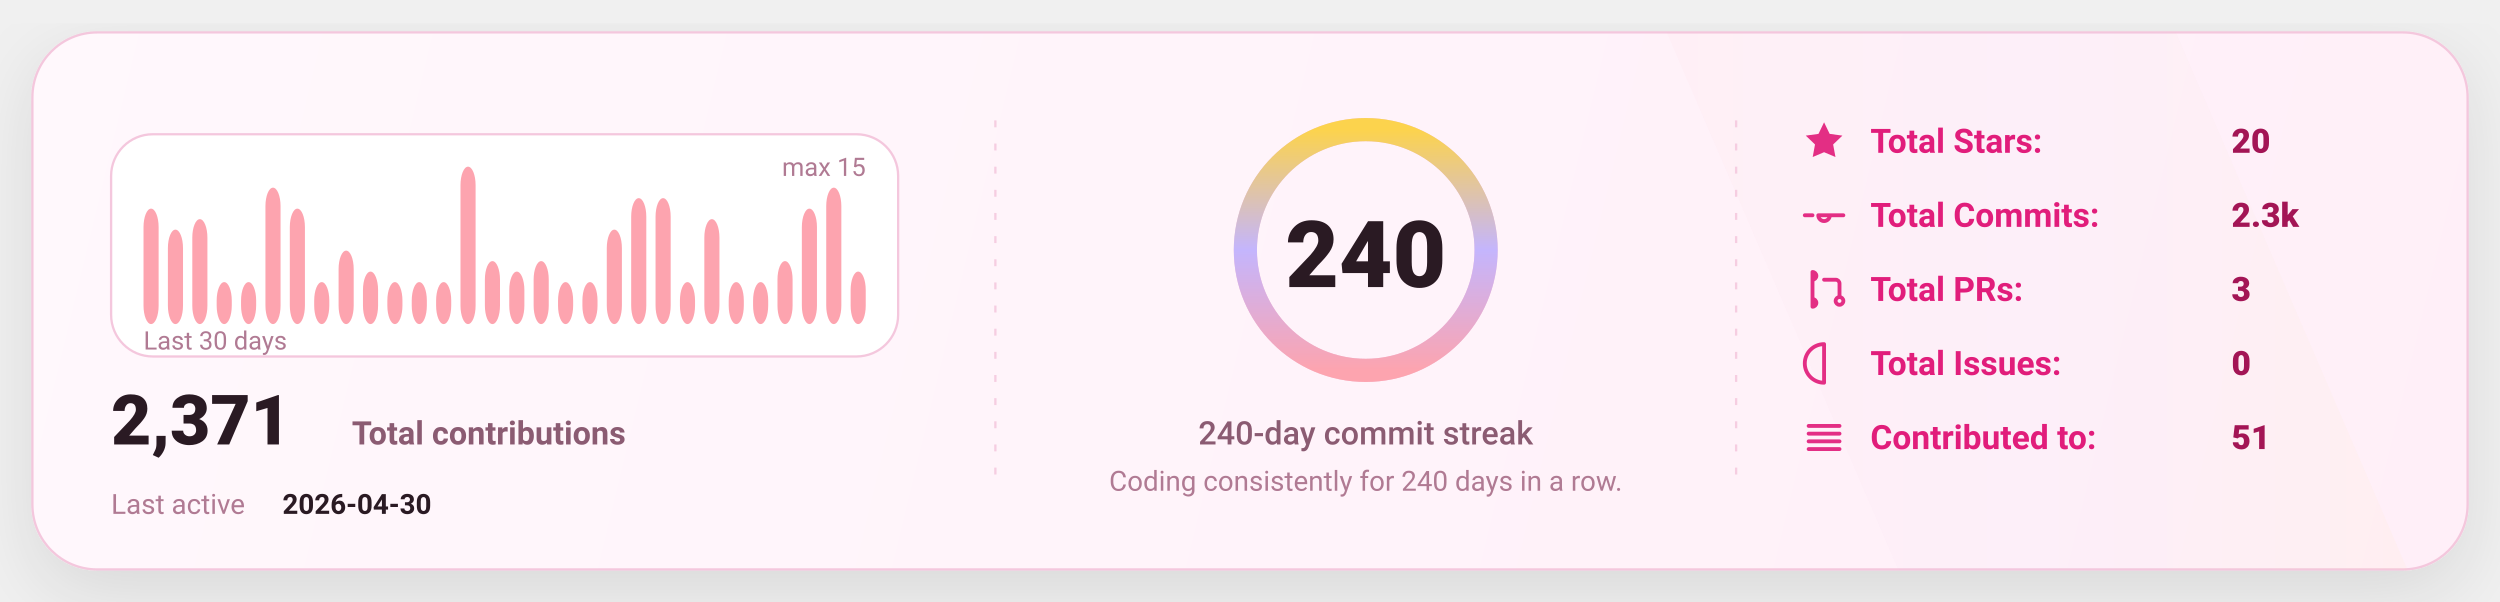
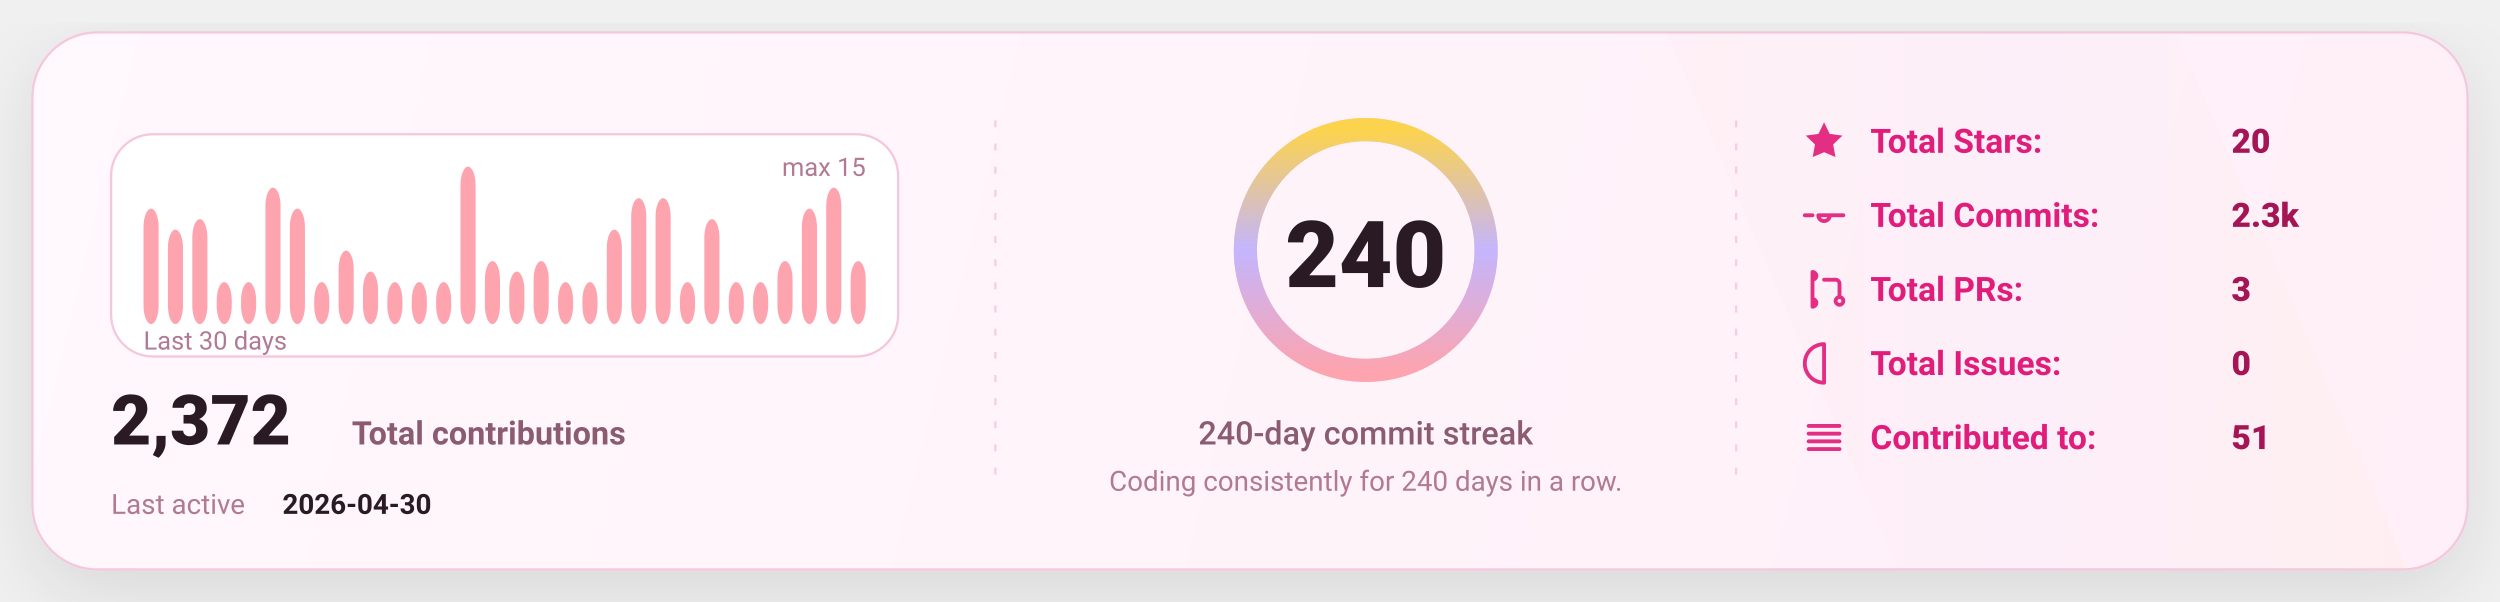
<svg xmlns="http://www.w3.org/2000/svg" width="1080" height="260" viewBox="0 0 1080 260" fill="none" role="img" aria-label="GitHub stats card">
  <defs>
    <linearGradient id="bg" x1="0" y1="0" x2="1080" y2="260" gradientUnits="userSpaceOnUse">
      <stop stop-color="#FFF8FC" />
      <stop offset="1" stop-color="#FFEFF8" />
    </linearGradient>
    <linearGradient id="accent" x1="0" y1="0" x2="1" y2="0">
      <stop offset="0" stop-color="#FDA4AF" />
      <stop offset="0.5" stop-color="#C4B5FD" />
      <stop offset="1" stop-color="#FCD34D" />
    </linearGradient>
    <linearGradient id="chartFill" x1="0" y1="0" x2="0" y2="1">
      <stop stop-color="#FDA4AF" stop-opacity="0.18" />
      <stop offset="1" stop-color="#FDA4AF" stop-opacity="0" />
    </linearGradient>
    <filter id="shadow" x="-20%" y="-20%" width="140%" height="140%">
      <feDropShadow dx="0" dy="10" stdDeviation="16" flood-color="#000000" flood-opacity="0.1" />
    </filter>
    <style>
      text { font-family: "Comic Sans MS","Trebuchet MS","Segoe UI",system-ui,-apple-system,Roboto,Helvetica,Arial,sans-serif; dominant-baseline: alphabetic; }
    </style>
  </defs>
  <rect x="14" y="14" width="1052" height="232" rx="28" fill="url(#bg)" stroke="#F4C7DD" stroke-width="1" filter="url(#shadow)" />
  <path d="M720 14     L940 14     L1040 246     L820 246 Z" fill="url(#accent)" opacity="0.04" />
  <line x1="430" y1="52" x2="430" y2="208" stroke="#F4C7DD" stroke-width="1" stroke-dasharray="3 7" opacity="0.85" />
  <line x1="430" y1="52" x2="430" y2="208" stroke="url(#accent)" stroke-width="1.4" stroke-dasharray="2 7" opacity="0.65" />
  <line x1="750" y1="52" x2="750" y2="208" stroke="#F4C7DD" stroke-width="1" stroke-dasharray="3 7" opacity="0.85" />
  <line x1="750" y1="52" x2="750" y2="208" stroke="url(#accent)" stroke-width="1.4" stroke-dasharray="2 7" opacity="0.65" />
  <g transform="translate(48,58)">
    <rect x="0" y="0" width="340" height="96" rx="18" fill="#FFFFFF" stroke="#F4C7DD" />
    <rect x="14.00" y="32.13" width="6.53" height="49.87" rx="8.00" fill="#FDA4AF" />
    <rect x="24.53" y="41.20" width="6.53" height="40.80" rx="8.00" fill="#FDA4AF" />
    <rect x="35.07" y="36.67" width="6.53" height="45.33" rx="8.00" fill="#FDA4AF" />
    <rect x="45.60" y="63.87" width="6.53" height="18.13" rx="8.00" fill="#FDA4AF" />
    <rect x="56.13" y="63.87" width="6.53" height="18.13" rx="8.00" fill="#FDA4AF" />
    <rect x="66.67" y="23.07" width="6.53" height="58.93" rx="8.00" fill="#FDA4AF" />
    <rect x="77.20" y="32.13" width="6.53" height="49.87" rx="8.00" fill="#FDA4AF" />
    <rect x="87.73" y="63.87" width="6.53" height="18.13" rx="8.00" fill="#FDA4AF" />
    <rect x="98.27" y="50.27" width="6.53" height="31.73" rx="8.00" fill="#FDA4AF" />
    <rect x="108.80" y="59.33" width="6.53" height="22.67" rx="8.00" fill="#FDA4AF" />
    <rect x="119.33" y="63.87" width="6.53" height="18.13" rx="8.00" fill="#FDA4AF" />
    <rect x="129.87" y="63.87" width="6.53" height="18.13" rx="8.00" fill="#FDA4AF" />
    <rect x="140.40" y="63.87" width="6.53" height="18.13" rx="8.00" fill="#FDA4AF" />
    <rect x="150.93" y="14.00" width="6.53" height="68.00" rx="8.00" fill="#FDA4AF" />
    <rect x="161.47" y="54.80" width="6.53" height="27.20" rx="8.00" fill="#FDA4AF" />
    <rect x="172.00" y="59.33" width="6.53" height="22.67" rx="8.00" fill="#FDA4AF" />
    <rect x="182.53" y="54.80" width="6.53" height="27.20" rx="8.00" fill="#FDA4AF" />
    <rect x="193.07" y="63.87" width="6.53" height="18.13" rx="8.00" fill="#FDA4AF" />
    <rect x="203.60" y="63.87" width="6.53" height="18.13" rx="8.00" fill="#FDA4AF" />
    <rect x="214.13" y="41.20" width="6.53" height="40.80" rx="8.00" fill="#FDA4AF" />
    <rect x="224.67" y="27.60" width="6.53" height="54.40" rx="8.00" fill="#FDA4AF" />
    <rect x="235.20" y="27.60" width="6.53" height="54.40" rx="8.00" fill="#FDA4AF" />
    <rect x="245.73" y="63.87" width="6.53" height="18.13" rx="8.00" fill="#FDA4AF" />
    <rect x="256.27" y="36.67" width="6.53" height="45.33" rx="8.00" fill="#FDA4AF" />
    <rect x="266.80" y="63.87" width="6.53" height="18.13" rx="8.00" fill="#FDA4AF" />
    <rect x="277.33" y="63.87" width="6.53" height="18.13" rx="8.00" fill="#FDA4AF" />
    <rect x="287.87" y="54.80" width="6.53" height="27.20" rx="8.00" fill="#FDA4AF" />
    <rect x="298.40" y="32.13" width="6.53" height="49.87" rx="8.00" fill="#FDA4AF" />
    <rect x="308.93" y="23.07" width="6.53" height="58.93" rx="8.00" fill="#FDA4AF" />
-     <rect x="319.47" y="59.33" width="6.53" height="22.67" rx="8.00" fill="#FDA4AF" />
+     <rect x="319.47" y="54.80" width="6.53" height="27.20" rx="8.00" fill="#FDA4AF" />
    <text x="14" y="93.00" fill="#B07A93" font-size="11">
      Last 30 days
    </text>
    <text x="326.00" y="18" text-anchor="end" fill="#B07A93" font-size="11">
      max 15
    </text>
    <g transform="translate(0,134)">
      <text x="0" y="0" fill="#2A1A23" font-size="30" font-weight="820">
-         2,371
+         2,372
      </text>
      <text x="104" y="0" fill="#8B5B72" font-size="14" font-weight="650">
        Total contributions
      </text>
      <text x="0" y="30" fill="#B07A93" font-size="12">
        Last active
      </text>
      <text x="74" y="30" fill="#2A1A23" font-size="12" font-weight="700">
        2026-04-30
      </text>
    </g>
  </g>
  <g>
    <circle cx="590" cy="108" r="52" stroke="#F4C7DD" stroke-width="10" />
    <circle cx="590" cy="108" r="52" stroke="url(#accent)" stroke-width="10" stroke-linecap="round" stroke-dasharray="326.73 326.73" transform="rotate(-90 590 108)" />
    <text x="590" y="124.00" text-anchor="middle" fill="#2A1A23" font-size="40" font-weight="900">
      240
    </text>
    <text x="590" y="192.00" text-anchor="middle" fill="#8B5B72" font-size="14" font-weight="450">
      240-day commit streak
    </text>
    <text x="590" y="212.00" text-anchor="middle" fill="#B07A93" font-size="12" font-weight="420">
      Coding consistently for 240 days in a row.
    </text>
  </g>
  <g transform="translate(778,66)">
    <g transform="translate(0,0)">
      <g transform="translate(0,-15)">
        <svg x="0" y="0" width="20" height="20" viewBox="0 0 24 24" fill="none">
          <path d="M12 2.2l2.9 6 6.6.9-4.8 4.6 1.2 6.5L12 17.7 6.1 20.2l1.2-6.5-4.8-4.6 6.6-.9L12 2.2z" fill="#E11D7B" opacity="0.92" />
        </svg>
      </g>
      <text x="30" y="0" fill="#E11D7B" font-size="14.5" font-weight="650">
            Total Stars:
          </text>
      <text x="186" y="0" fill="#A31555" font-size="14.5" font-weight="850">
            20
          </text>
    </g>
    <g transform="translate(0,32)">
      <g transform="translate(0,-15)">
        <svg x="0" y="0" width="20" height="20" viewBox="0 0 24 24" fill="none">
          <path d="M9 12a3 3 0 1 0 6 0Zm-7 0h4m8 0h8" stroke="#E11D7B" stroke-width="2" stroke-linecap="round" stroke-linejoin="round" opacity="0.92" />
        </svg>
      </g>
      <text x="30" y="0" fill="#E11D7B" font-size="14.5" font-weight="650">
            Total Commits:
          </text>
      <text x="186" y="0" fill="#A31555" font-size="14.5" font-weight="850">
            2.3k
          </text>
    </g>
    <g transform="translate(0,64)">
      <g transform="translate(0,-15)">
        <svg x="0" y="0" width="20" height="20" viewBox="0 0 24 24" fill="none">
          <path d="M6 4v16m0-13a2 2 0 1 0 0-4Zm0 14a2 2 0 1 0 0-4Zm6-14h6a2 2 0 0 1 2 2v7m0 0a2 2 0 1 0 0 4 2 2 0 0 0 0-4Z" stroke="#E11D7B" stroke-width="2" stroke-linecap="round" stroke-linejoin="round" opacity="0.92" />
        </svg>
      </g>
      <text x="30" y="0" fill="#E11D7B" font-size="14.5" font-weight="650">
            Total PRs:
          </text>
      <text x="186" y="0" fill="#A31555" font-size="14.5" font-weight="850">
            3
          </text>
    </g>
    <g transform="translate(0,96)">
      <g transform="translate(0,-15)">
        <svg x="0" y="0" width="20" height="20" viewBox="0 0 24 24" fill="none">
          <path d="M12 2a10 10 0 1 0 0 20Zm0 6v6m0 4h.01" stroke="#E11D7B" stroke-width="2" stroke-linecap="round" stroke-linejoin="round" opacity="0.92" />
        </svg>
      </g>
      <text x="30" y="0" fill="#E11D7B" font-size="14.5" font-weight="650">
            Total Issues:
          </text>
      <text x="186" y="0" fill="#A31555" font-size="14.5" font-weight="850">
            0
          </text>
    </g>
    <g transform="translate(0,128)">
      <g transform="translate(0,-15)">
        <svg x="0" y="0" width="20" height="20" viewBox="0 0 24 24" fill="none">
          <path d="M4 6h16M4 10h16M4 14h16M4 18h16" stroke="#E11D7B" stroke-width="2" stroke-linecap="round" stroke-linejoin="round" opacity="0.92" />
        </svg>
      </g>
      <text x="30" y="0" fill="#E11D7B" font-size="14.5" font-weight="650">
            Contributed to:
          </text>
      <text x="186" y="0" fill="#A31555" font-size="14.5" font-weight="850">
            51
          </text>
    </g>
  </g>
</svg>
